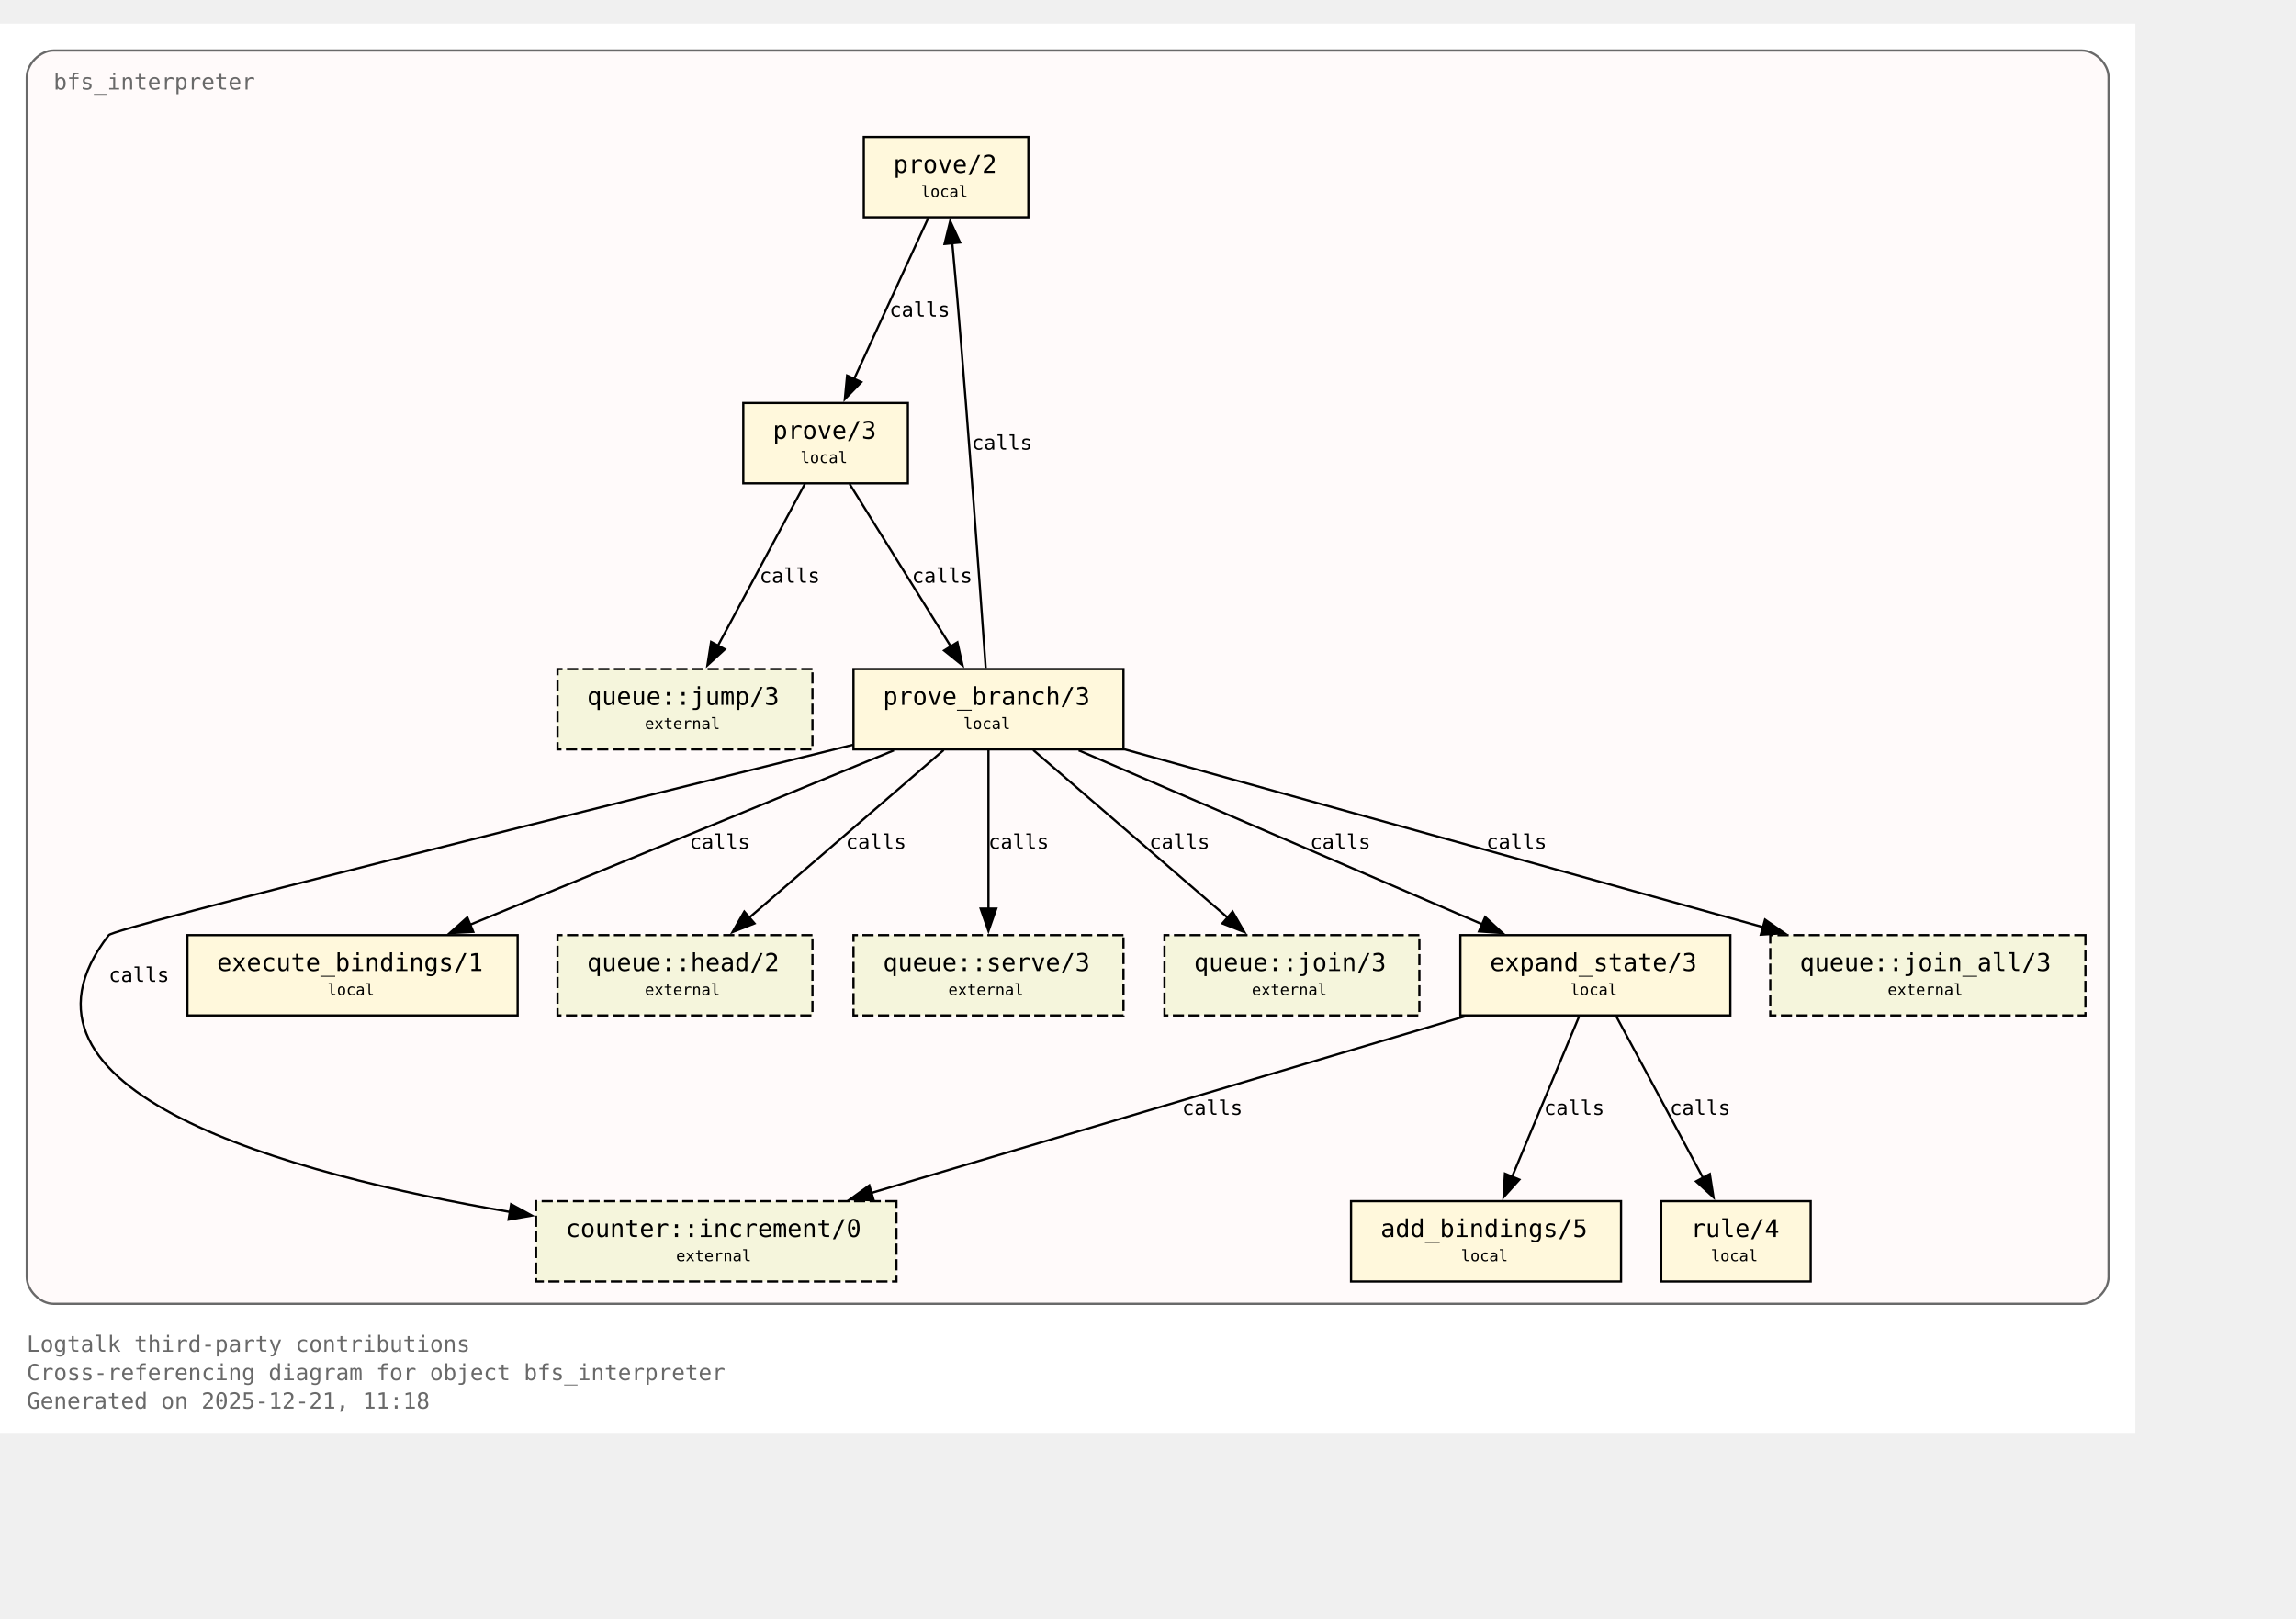
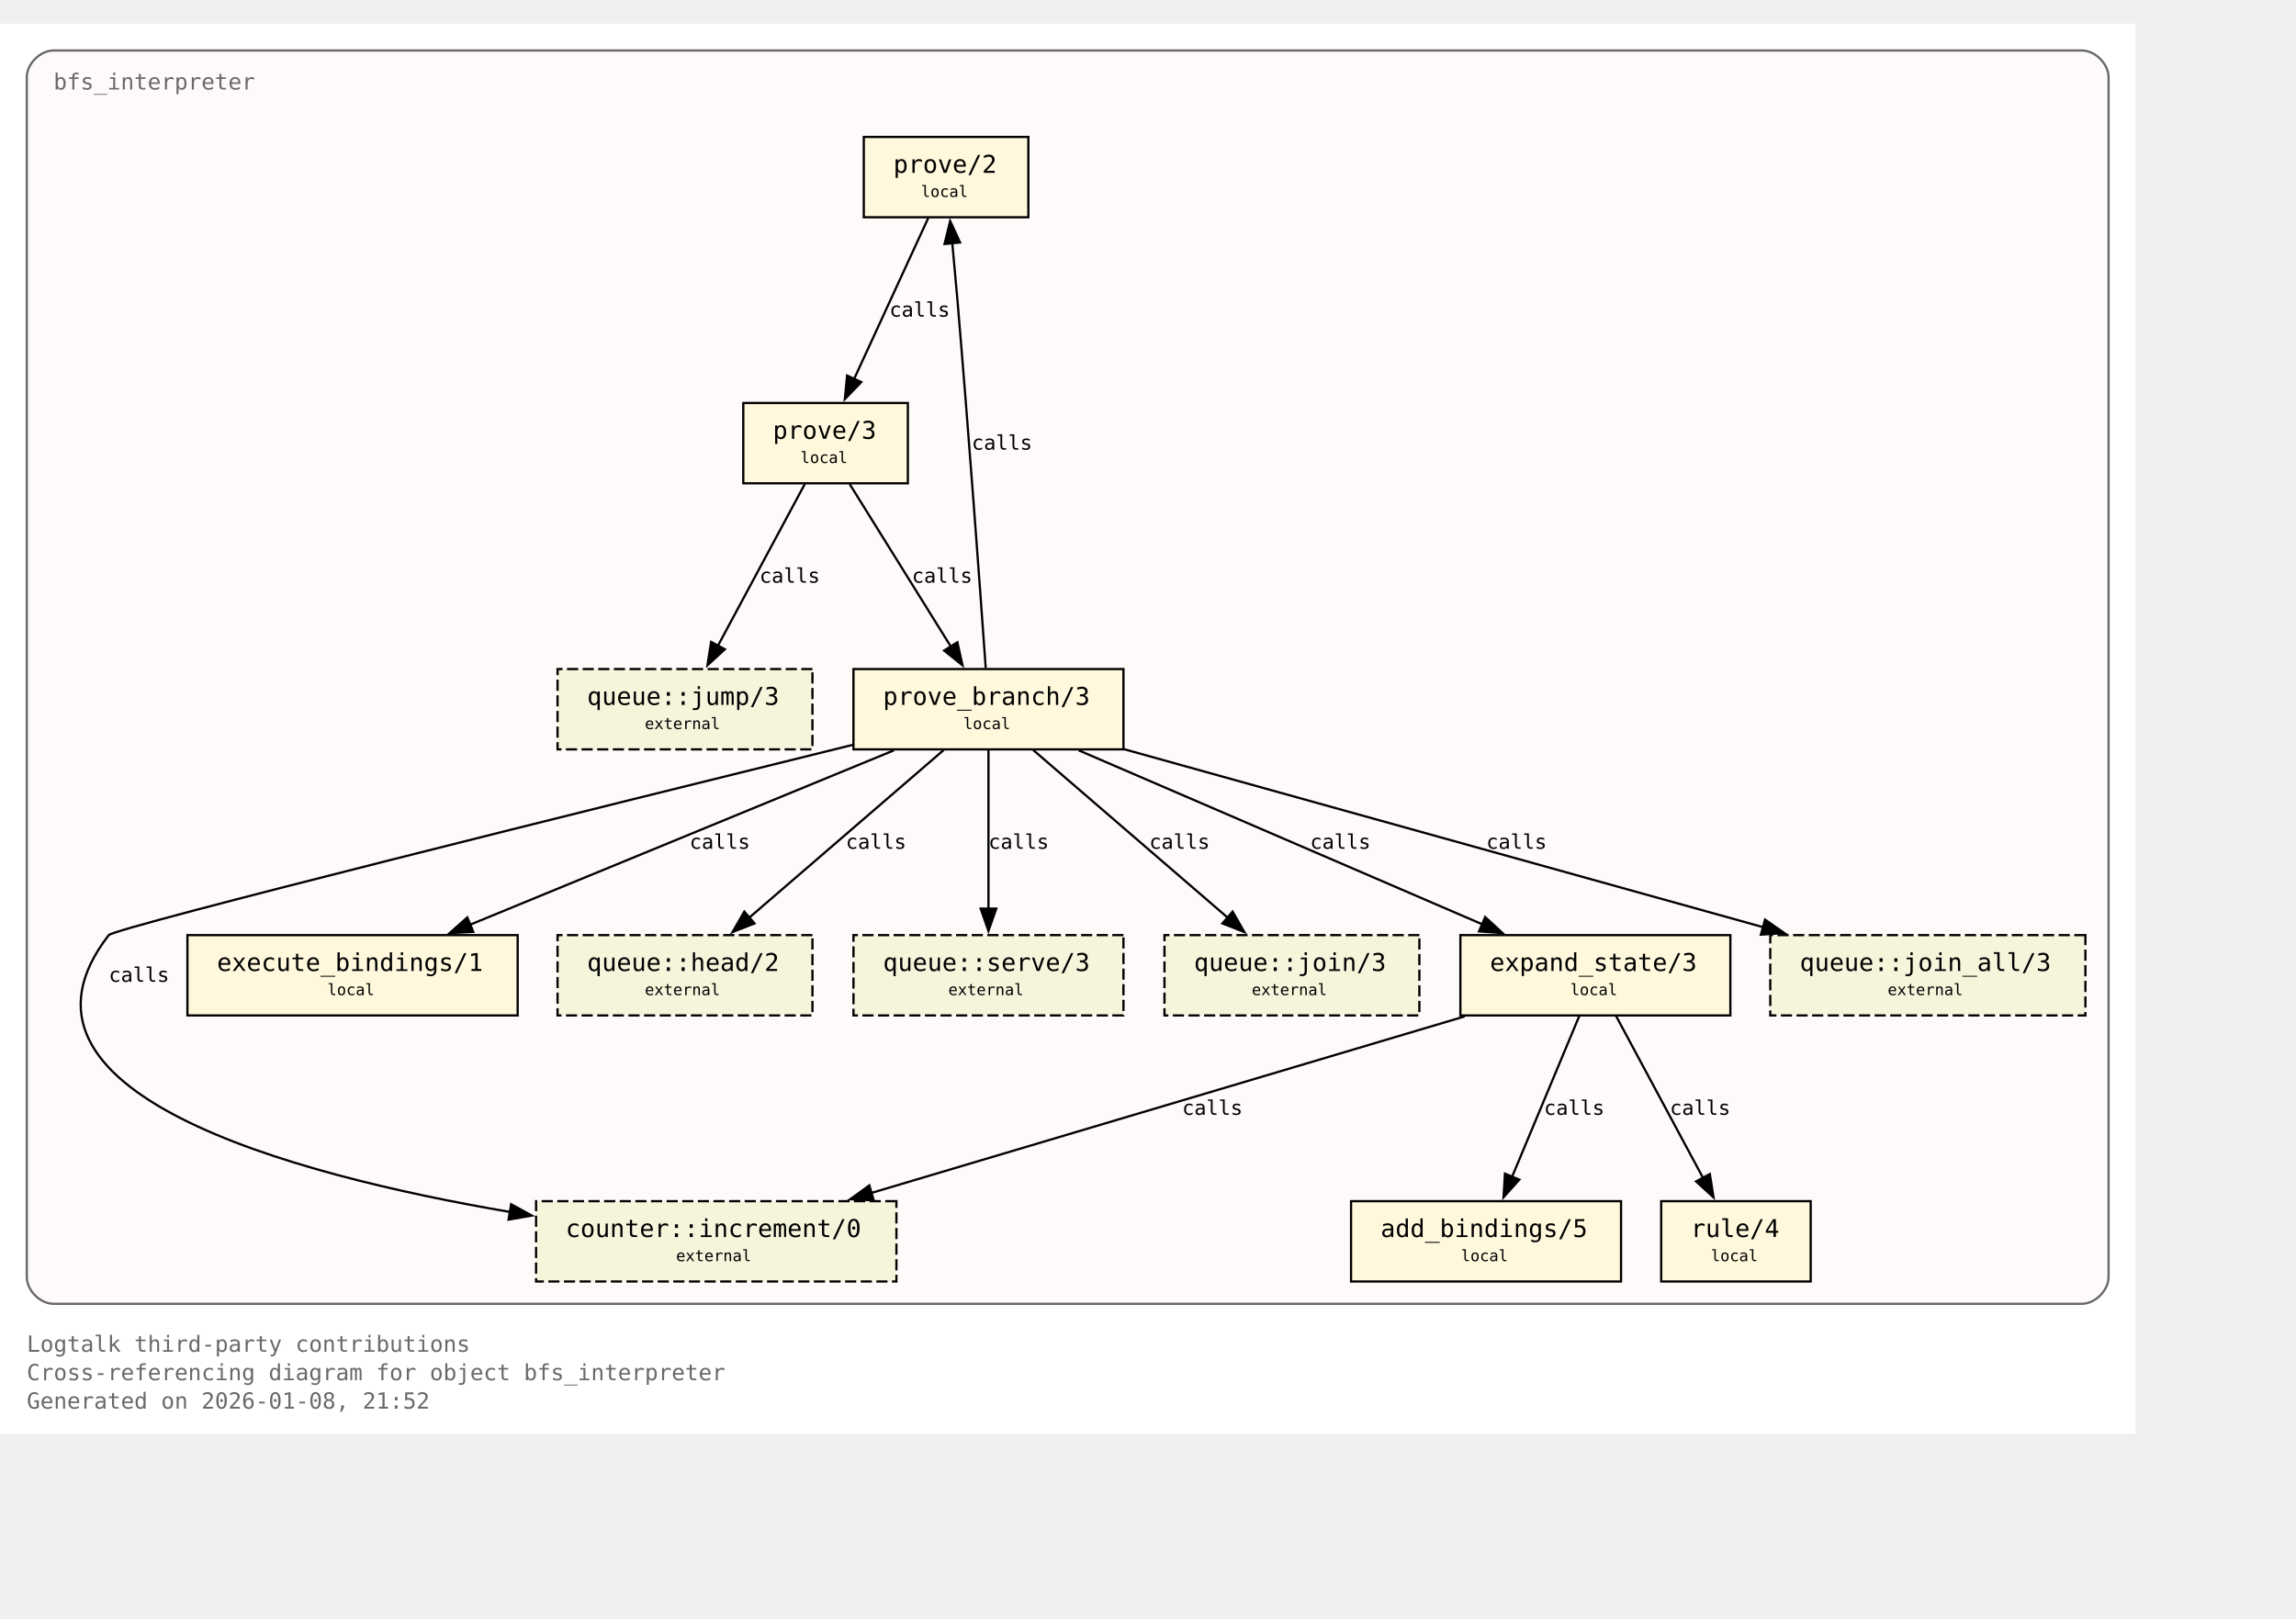
<svg xmlns="http://www.w3.org/2000/svg" xmlns:xlink="http://www.w3.org/1999/xlink" width="1101pt" height="776pt" viewBox="72.00 72.00 1029.00 704.00">
  <g id="graph0" class="graph" transform="scale(1 1) rotate(0) translate(76 700)">
    <polygon fill="white" stroke="none" points="-4,4 -4,-628 953,-628 953,4 -4,4" />
    <text xml:space="preserve" text-anchor="start" x="8" y="-32.75" font-family="Monospace" font-size="10.00" fill="dimgray">Logtalk third-party contributions</text>
    <text xml:space="preserve" text-anchor="start" x="8" y="-20" font-family="Monospace" font-size="10.00" fill="dimgray">Cross-referencing diagram for object bfs_interpreter</text>
-     <text xml:space="preserve" text-anchor="start" x="8" y="-7.25" font-family="Monospace" font-size="10.00" fill="dimgray">Generated on 2025-12-21, 11:18</text>
+     <text xml:space="preserve" text-anchor="start" x="8" y="-7.25" font-family="Monospace" font-size="10.00" fill="dimgray">Generated on 2026-01-08, 21:52</text>
    <g id="clust1" class="cluster">
      <g id="a_clust1">
        <a xlink:title="bfs_interpreter">
          <path fill="snow" stroke="dimgray" d="M20,-54.25C20,-54.25 929,-54.25 929,-54.25 935,-54.25 941,-60.25 941,-66.25 941,-66.25 941,-604 941,-604 941,-610 935,-616 929,-616 929,-616 20,-616 20,-616 14,-616 8,-610 8,-604 8,-604 8,-66.25 8,-66.25 8,-60.25 14,-54.25 20,-54.25" />
          <g id="a_clust1_0">
-             <a xlink:href="https://github.com/LogtalkDotOrg/logtalk3/tree/c5fdd3704f51947a646e2f98b2b878571072cf8f/contributions/verdi_neruda/bfs_interpreter.lgt#L35" xlink:title="https://github.com/LogtalkDotOrg/logtalk3/tree/c5fdd3704f51947a646e2f98b2b878571072cf8f/contributions/verdi_neruda/bfs_interpreter.lgt#L35">
+             <a xlink:href="https://github.com/LogtalkDotOrg/logtalk3/tree/a89c5d89d98c50d72b64bc80bb36c7e9e42eab28/contributions/verdi_neruda/bfs_interpreter.lgt#L35" xlink:title="https://github.com/LogtalkDotOrg/logtalk3/tree/a89c5d89d98c50d72b64bc80bb36c7e9e42eab28/contributions/verdi_neruda/bfs_interpreter.lgt#L35">
              <text xml:space="preserve" text-anchor="start" x="20" y="-598.5" font-family="Monospace" font-size="10.00" fill="dimgray">bfs_interpreter</text>
            </a>
          </g>
        </a>
      </g>
    </g>
    <g id="node1" class="node">
      <polygon fill="cornsilk" stroke="black" points="456.88,-577.25 383.12,-577.25 383.12,-541.25 456.88,-541.25 456.88,-577.25" />
      <text xml:space="preserve" text-anchor="start" x="391.12" y="-561.95" font-family="Monospace" font-size="9.00"> </text>
      <g id="a_node1_1">
-         <a xlink:href="https://github.com/LogtalkDotOrg/logtalk3/tree/c5fdd3704f51947a646e2f98b2b878571072cf8f/contributions/verdi_neruda/bfs_interpreter.lgt#L45" xlink:title="https://github.com/LogtalkDotOrg/logtalk3/tree/c5fdd3704f51947a646e2f98b2b878571072cf8f/contributions/verdi_neruda/bfs_interpreter.lgt#L45">
+         <a xlink:href="https://github.com/LogtalkDotOrg/logtalk3/tree/a89c5d89d98c50d72b64bc80bb36c7e9e42eab28/contributions/verdi_neruda/bfs_interpreter.lgt#L45" xlink:title="https://github.com/LogtalkDotOrg/logtalk3/tree/a89c5d89d98c50d72b64bc80bb36c7e9e42eab28/contributions/verdi_neruda/bfs_interpreter.lgt#L45">
          <text xml:space="preserve" text-anchor="start" x="396.38" y="-561.17" font-family="Monospace" font-size="11.00">prove/2</text>
        </a>
      </g>
      <text xml:space="preserve" text-anchor="start" x="443.62" y="-561.95" font-family="Monospace" font-size="9.00"> </text>
      <text xml:space="preserve" text-anchor="start" x="391.12" y="-549.58" font-family="Monospace" font-size="9.00"> </text>
      <text xml:space="preserve" text-anchor="start" x="408.75" y="-550.35" font-family="Monospace" font-size="7.00">local</text>
      <text xml:space="preserve" text-anchor="start" x="443.62" y="-549.58" font-family="Monospace" font-size="9.00"> </text>
    </g>
    <g id="node2" class="node">
      <polygon fill="cornsilk" stroke="black" points="402.88,-458 329.12,-458 329.12,-422 402.88,-422 402.88,-458" />
      <text xml:space="preserve" text-anchor="start" x="337.12" y="-442.7" font-family="Monospace" font-size="9.00"> </text>
      <g id="a_node2_2">
-         <a xlink:href="https://github.com/LogtalkDotOrg/logtalk3/tree/c5fdd3704f51947a646e2f98b2b878571072cf8f/contributions/verdi_neruda/bfs_interpreter.lgt#L48" xlink:title="https://github.com/LogtalkDotOrg/logtalk3/tree/c5fdd3704f51947a646e2f98b2b878571072cf8f/contributions/verdi_neruda/bfs_interpreter.lgt#L48">
+         <a xlink:href="https://github.com/LogtalkDotOrg/logtalk3/tree/a89c5d89d98c50d72b64bc80bb36c7e9e42eab28/contributions/verdi_neruda/bfs_interpreter.lgt#L48" xlink:title="https://github.com/LogtalkDotOrg/logtalk3/tree/a89c5d89d98c50d72b64bc80bb36c7e9e42eab28/contributions/verdi_neruda/bfs_interpreter.lgt#L48">
          <text xml:space="preserve" text-anchor="start" x="342.38" y="-441.93" font-family="Monospace" font-size="11.00">prove/3</text>
        </a>
      </g>
      <text xml:space="preserve" text-anchor="start" x="389.62" y="-442.7" font-family="Monospace" font-size="9.00"> </text>
      <text xml:space="preserve" text-anchor="start" x="337.12" y="-430.32" font-family="Monospace" font-size="9.00"> </text>
      <text xml:space="preserve" text-anchor="start" x="354.75" y="-431.1" font-family="Monospace" font-size="7.00">local</text>
      <text xml:space="preserve" text-anchor="start" x="389.62" y="-430.32" font-family="Monospace" font-size="9.00"> </text>
    </g>
    <g id="edge1" class="edge">
      <g id="a_edge1">
-         <a xlink:href="https://github.com/LogtalkDotOrg/logtalk3/tree/c5fdd3704f51947a646e2f98b2b878571072cf8f/contributions/verdi_neruda/bfs_interpreter.lgt#L45" xlink:title="calls">
+         <a xlink:href="https://github.com/LogtalkDotOrg/logtalk3/tree/a89c5d89d98c50d72b64bc80bb36c7e9e42eab28/contributions/verdi_neruda/bfs_interpreter.lgt#L45" xlink:title="calls">
          <path fill="none" stroke="black" d="M412.03,-540.95C403.26,-521.9 389.03,-491 378.71,-468.6" />
          <polygon fill="black" stroke="black" points="382,-467.37 374.63,-459.75 375.64,-470.29 382,-467.37" />
        </a>
      </g>
      <g id="a_edge1-label">
-         <a xlink:href="https://github.com/LogtalkDotOrg/logtalk3/tree/c5fdd3704f51947a646e2f98b2b878571072cf8f/contributions/verdi_neruda/bfs_interpreter.lgt#L45" xlink:title="https://github.com/LogtalkDotOrg/logtalk3/tree/c5fdd3704f51947a646e2f98b2b878571072cf8f/contributions/verdi_neruda/bfs_interpreter.lgt#L45">
+         <a xlink:href="https://github.com/LogtalkDotOrg/logtalk3/tree/a89c5d89d98c50d72b64bc80bb36c7e9e42eab28/contributions/verdi_neruda/bfs_interpreter.lgt#L45" xlink:title="https://github.com/LogtalkDotOrg/logtalk3/tree/a89c5d89d98c50d72b64bc80bb36c7e9e42eab28/contributions/verdi_neruda/bfs_interpreter.lgt#L45">
          <text xml:space="preserve" text-anchor="start" x="394.62" y="-496.7" font-family="Monospace" font-size="9.00">calls</text>
        </a>
      </g>
    </g>
    <g id="node3" class="node">
      <polygon fill="cornsilk" stroke="black" points="499.5,-338.75 378.5,-338.75 378.5,-302.75 499.5,-302.75 499.5,-338.75" />
      <text xml:space="preserve" text-anchor="start" x="386.5" y="-323.45" font-family="Monospace" font-size="9.00"> </text>
      <g id="a_node3_3">
-         <a xlink:href="https://github.com/LogtalkDotOrg/logtalk3/tree/c5fdd3704f51947a646e2f98b2b878571072cf8f/contributions/verdi_neruda/bfs_interpreter.lgt#L53" xlink:title="https://github.com/LogtalkDotOrg/logtalk3/tree/c5fdd3704f51947a646e2f98b2b878571072cf8f/contributions/verdi_neruda/bfs_interpreter.lgt#L53">
+         <a xlink:href="https://github.com/LogtalkDotOrg/logtalk3/tree/a89c5d89d98c50d72b64bc80bb36c7e9e42eab28/contributions/verdi_neruda/bfs_interpreter.lgt#L53" xlink:title="https://github.com/LogtalkDotOrg/logtalk3/tree/a89c5d89d98c50d72b64bc80bb36c7e9e42eab28/contributions/verdi_neruda/bfs_interpreter.lgt#L53">
          <text xml:space="preserve" text-anchor="start" x="391.75" y="-322.68" font-family="Monospace" font-size="11.00">prove_branch/3</text>
        </a>
      </g>
      <text xml:space="preserve" text-anchor="start" x="486.25" y="-323.45" font-family="Monospace" font-size="9.00"> </text>
      <text xml:space="preserve" text-anchor="start" x="386.5" y="-311.07" font-family="Monospace" font-size="9.00"> </text>
      <text xml:space="preserve" text-anchor="start" x="427.75" y="-311.85" font-family="Monospace" font-size="7.00">local</text>
      <text xml:space="preserve" text-anchor="start" x="486.25" y="-311.07" font-family="Monospace" font-size="9.00"> </text>
    </g>
    <g id="edge2" class="edge">
      <g id="a_edge2">
-         <a xlink:href="https://github.com/LogtalkDotOrg/logtalk3/tree/c5fdd3704f51947a646e2f98b2b878571072cf8f/contributions/verdi_neruda/bfs_interpreter.lgt#L48" xlink:title="calls">
+         <a xlink:href="https://github.com/LogtalkDotOrg/logtalk3/tree/a89c5d89d98c50d72b64bc80bb36c7e9e42eab28/contributions/verdi_neruda/bfs_interpreter.lgt#L48" xlink:title="calls">
          <path fill="none" stroke="black" d="M376.77,-421.7C388.74,-402.48 408.22,-371.19 422.2,-348.74" />
          <polygon fill="black" stroke="black" points="425.07,-350.75 427.38,-340.41 419.13,-347.05 425.07,-350.75" />
        </a>
      </g>
      <g id="a_edge2-label">
-         <a xlink:href="https://github.com/LogtalkDotOrg/logtalk3/tree/c5fdd3704f51947a646e2f98b2b878571072cf8f/contributions/verdi_neruda/bfs_interpreter.lgt#L48" xlink:title="https://github.com/LogtalkDotOrg/logtalk3/tree/c5fdd3704f51947a646e2f98b2b878571072cf8f/contributions/verdi_neruda/bfs_interpreter.lgt#L48">
+         <a xlink:href="https://github.com/LogtalkDotOrg/logtalk3/tree/a89c5d89d98c50d72b64bc80bb36c7e9e42eab28/contributions/verdi_neruda/bfs_interpreter.lgt#L48" xlink:title="https://github.com/LogtalkDotOrg/logtalk3/tree/a89c5d89d98c50d72b64bc80bb36c7e9e42eab28/contributions/verdi_neruda/bfs_interpreter.lgt#L48">
          <text xml:space="preserve" text-anchor="start" x="404.69" y="-377.45" font-family="Monospace" font-size="9.00">calls</text>
        </a>
      </g>
    </g>
    <g id="node8" class="node">
      <polygon fill="beige" stroke="black" stroke-dasharray="5,2" points="360.12,-338.75 245.88,-338.75 245.88,-302.75 360.12,-302.75 360.12,-338.75" />
      <text xml:space="preserve" text-anchor="start" x="253.88" y="-323.45" font-family="Monospace" font-size="9.00"> </text>
      <g id="a_node8_4">
        <a xlink:href="https://logtalk.org/library/queuep_0.html#jump-3" xlink:title="https://logtalk.org/library/queuep_0.html#jump-3">
          <text xml:space="preserve" text-anchor="start" x="259.12" y="-322.68" font-family="Monospace" font-size="11.00">queue::jump/3</text>
        </a>
      </g>
      <text xml:space="preserve" text-anchor="start" x="346.88" y="-323.45" font-family="Monospace" font-size="9.00"> </text>
      <text xml:space="preserve" text-anchor="start" x="253.88" y="-311.07" font-family="Monospace" font-size="9.00"> </text>
      <text xml:space="preserve" text-anchor="start" x="285" y="-311.85" font-family="Monospace" font-size="7.00">external</text>
      <text xml:space="preserve" text-anchor="start" x="346.88" y="-311.07" font-family="Monospace" font-size="9.00"> </text>
    </g>
    <g id="edge8" class="edge">
      <g id="a_edge8">
-         <a xlink:href="https://github.com/LogtalkDotOrg/logtalk3/tree/c5fdd3704f51947a646e2f98b2b878571072cf8f/contributions/verdi_neruda/bfs_interpreter.lgt#L48" xlink:title="calls">
+         <a xlink:href="https://github.com/LogtalkDotOrg/logtalk3/tree/a89c5d89d98c50d72b64bc80bb36c7e9e42eab28/contributions/verdi_neruda/bfs_interpreter.lgt#L48" xlink:title="calls">
          <path fill="none" stroke="black" d="M356.7,-421.7C346.42,-402.56 329.72,-371.47 317.67,-349.04" />
          <polygon fill="black" stroke="black" points="320.87,-347.61 313.05,-340.45 314.7,-350.92 320.87,-347.61" />
        </a>
      </g>
      <g id="a_edge8-label">
-         <a xlink:href="https://github.com/LogtalkDotOrg/logtalk3/tree/c5fdd3704f51947a646e2f98b2b878571072cf8f/contributions/verdi_neruda/bfs_interpreter.lgt#L48" xlink:title="https://github.com/LogtalkDotOrg/logtalk3/tree/c5fdd3704f51947a646e2f98b2b878571072cf8f/contributions/verdi_neruda/bfs_interpreter.lgt#L48">
+         <a xlink:href="https://github.com/LogtalkDotOrg/logtalk3/tree/a89c5d89d98c50d72b64bc80bb36c7e9e42eab28/contributions/verdi_neruda/bfs_interpreter.lgt#L48" xlink:title="https://github.com/LogtalkDotOrg/logtalk3/tree/a89c5d89d98c50d72b64bc80bb36c7e9e42eab28/contributions/verdi_neruda/bfs_interpreter.lgt#L48">
          <text xml:space="preserve" text-anchor="start" x="336.39" y="-377.45" font-family="Monospace" font-size="9.00">calls</text>
        </a>
      </g>
    </g>
    <g id="edge4" class="edge">
      <g id="a_edge4">
-         <a xlink:href="https://github.com/LogtalkDotOrg/logtalk3/tree/c5fdd3704f51947a646e2f98b2b878571072cf8f/contributions/verdi_neruda/bfs_interpreter.lgt#L57" xlink:title="calls">
+         <a xlink:href="https://github.com/LogtalkDotOrg/logtalk3/tree/a89c5d89d98c50d72b64bc80bb36c7e9e42eab28/contributions/verdi_neruda/bfs_interpreter.lgt#L57" xlink:title="calls">
          <path fill="none" stroke="black" d="M437.77,-339.22C435.45,-371.85 430.2,-444.29 425,-505.25 424.32,-513.2 423.53,-521.81 422.78,-529.74" />
          <polygon fill="black" stroke="black" points="419.31,-529.28 421.84,-539.56 426.28,-529.94 419.31,-529.28" />
        </a>
      </g>
      <g id="a_edge4-label">
-         <a xlink:href="https://github.com/LogtalkDotOrg/logtalk3/tree/c5fdd3704f51947a646e2f98b2b878571072cf8f/contributions/verdi_neruda/bfs_interpreter.lgt#L57" xlink:title="https://github.com/LogtalkDotOrg/logtalk3/tree/c5fdd3704f51947a646e2f98b2b878571072cf8f/contributions/verdi_neruda/bfs_interpreter.lgt#L57">
+         <a xlink:href="https://github.com/LogtalkDotOrg/logtalk3/tree/a89c5d89d98c50d72b64bc80bb36c7e9e42eab28/contributions/verdi_neruda/bfs_interpreter.lgt#L57" xlink:title="https://github.com/LogtalkDotOrg/logtalk3/tree/a89c5d89d98c50d72b64bc80bb36c7e9e42eab28/contributions/verdi_neruda/bfs_interpreter.lgt#L57">
          <text xml:space="preserve" text-anchor="start" x="431.51" y="-437.07" font-family="Monospace" font-size="9.00">calls</text>
        </a>
      </g>
    </g>
    <g id="node4" class="node">
      <polygon fill="cornsilk" stroke="black" points="771.5,-219.5 650.5,-219.5 650.5,-183.5 771.5,-183.5 771.5,-219.5" />
      <text xml:space="preserve" text-anchor="start" x="658.5" y="-204.2" font-family="Monospace" font-size="9.00"> </text>
      <g id="a_node4_5">
-         <a xlink:href="https://github.com/LogtalkDotOrg/logtalk3/tree/c5fdd3704f51947a646e2f98b2b878571072cf8f/contributions/verdi_neruda/bfs_interpreter.lgt#L75" xlink:title="https://github.com/LogtalkDotOrg/logtalk3/tree/c5fdd3704f51947a646e2f98b2b878571072cf8f/contributions/verdi_neruda/bfs_interpreter.lgt#L75">
+         <a xlink:href="https://github.com/LogtalkDotOrg/logtalk3/tree/a89c5d89d98c50d72b64bc80bb36c7e9e42eab28/contributions/verdi_neruda/bfs_interpreter.lgt#L75" xlink:title="https://github.com/LogtalkDotOrg/logtalk3/tree/a89c5d89d98c50d72b64bc80bb36c7e9e42eab28/contributions/verdi_neruda/bfs_interpreter.lgt#L75">
          <text xml:space="preserve" text-anchor="start" x="663.75" y="-203.43" font-family="Monospace" font-size="11.00">expand_state/3</text>
        </a>
      </g>
      <text xml:space="preserve" text-anchor="start" x="758.25" y="-204.2" font-family="Monospace" font-size="9.00"> </text>
      <text xml:space="preserve" text-anchor="start" x="658.5" y="-191.82" font-family="Monospace" font-size="9.00"> </text>
      <text xml:space="preserve" text-anchor="start" x="699.75" y="-192.6" font-family="Monospace" font-size="7.00">local</text>
      <text xml:space="preserve" text-anchor="start" x="758.25" y="-191.82" font-family="Monospace" font-size="9.00"> </text>
    </g>
    <g id="edge5" class="edge">
      <g id="a_edge5">
-         <a xlink:href="https://github.com/LogtalkDotOrg/logtalk3/tree/c5fdd3704f51947a646e2f98b2b878571072cf8f/contributions/verdi_neruda/bfs_interpreter.lgt#L57" xlink:title="calls">
+         <a xlink:href="https://github.com/LogtalkDotOrg/logtalk3/tree/a89c5d89d98c50d72b64bc80bb36c7e9e42eab28/contributions/verdi_neruda/bfs_interpreter.lgt#L57" xlink:title="calls">
          <path fill="none" stroke="black" d="M479.43,-302.32C527.61,-281.55 608.15,-246.84 660.41,-224.31" />
          <polygon fill="black" stroke="black" points="661.61,-227.6 669.4,-220.43 658.84,-221.17 661.61,-227.6" />
        </a>
      </g>
      <g id="a_edge5-label">
-         <a xlink:href="https://github.com/LogtalkDotOrg/logtalk3/tree/c5fdd3704f51947a646e2f98b2b878571072cf8f/contributions/verdi_neruda/bfs_interpreter.lgt#L57" xlink:title="https://github.com/LogtalkDotOrg/logtalk3/tree/c5fdd3704f51947a646e2f98b2b878571072cf8f/contributions/verdi_neruda/bfs_interpreter.lgt#L57">
+         <a xlink:href="https://github.com/LogtalkDotOrg/logtalk3/tree/a89c5d89d98c50d72b64bc80bb36c7e9e42eab28/contributions/verdi_neruda/bfs_interpreter.lgt#L57" xlink:title="https://github.com/LogtalkDotOrg/logtalk3/tree/a89c5d89d98c50d72b64bc80bb36c7e9e42eab28/contributions/verdi_neruda/bfs_interpreter.lgt#L57">
          <text xml:space="preserve" text-anchor="start" x="583.16" y="-258.2" font-family="Monospace" font-size="9.00">calls</text>
        </a>
      </g>
    </g>
    <g id="node6" class="node">
      <polygon fill="cornsilk" stroke="black" points="228,-219.5 80,-219.5 80,-183.5 228,-183.5 228,-219.5" />
      <text xml:space="preserve" text-anchor="start" x="88" y="-204.2" font-family="Monospace" font-size="9.00"> </text>
      <g id="a_node6_6">
-         <a xlink:href="https://github.com/LogtalkDotOrg/logtalk3/tree/c5fdd3704f51947a646e2f98b2b878571072cf8f/contributions/verdi_neruda/bfs_interpreter.lgt#L100" xlink:title="https://github.com/LogtalkDotOrg/logtalk3/tree/c5fdd3704f51947a646e2f98b2b878571072cf8f/contributions/verdi_neruda/bfs_interpreter.lgt#L100">
+         <a xlink:href="https://github.com/LogtalkDotOrg/logtalk3/tree/a89c5d89d98c50d72b64bc80bb36c7e9e42eab28/contributions/verdi_neruda/bfs_interpreter.lgt#L100" xlink:title="https://github.com/LogtalkDotOrg/logtalk3/tree/a89c5d89d98c50d72b64bc80bb36c7e9e42eab28/contributions/verdi_neruda/bfs_interpreter.lgt#L100">
          <text xml:space="preserve" text-anchor="start" x="93.25" y="-203.43" font-family="Monospace" font-size="11.00">execute_bindings/1</text>
        </a>
      </g>
      <text xml:space="preserve" text-anchor="start" x="214.75" y="-204.2" font-family="Monospace" font-size="9.00"> </text>
      <text xml:space="preserve" text-anchor="start" x="88" y="-191.82" font-family="Monospace" font-size="9.00"> </text>
      <text xml:space="preserve" text-anchor="start" x="142.75" y="-192.6" font-family="Monospace" font-size="7.00">local</text>
      <text xml:space="preserve" text-anchor="start" x="214.75" y="-191.82" font-family="Monospace" font-size="9.00"> </text>
    </g>
    <g id="edge3" class="edge">
      <g id="a_edge3">
-         <a xlink:href="https://github.com/LogtalkDotOrg/logtalk3/tree/c5fdd3704f51947a646e2f98b2b878571072cf8f/contributions/verdi_neruda/bfs_interpreter.lgt#L53" xlink:title="calls">
+         <a xlink:href="https://github.com/LogtalkDotOrg/logtalk3/tree/a89c5d89d98c50d72b64bc80bb36c7e9e42eab28/contributions/verdi_neruda/bfs_interpreter.lgt#L53" xlink:title="calls">
          <path fill="none" stroke="black" d="M396.64,-302.32C346.05,-281.51 261.41,-246.69 206.66,-224.16" />
          <polygon fill="black" stroke="black" points="208.11,-220.97 197.53,-220.41 205.44,-227.45 208.11,-220.97" />
        </a>
      </g>
      <g id="a_edge3-label">
-         <a xlink:href="https://github.com/LogtalkDotOrg/logtalk3/tree/c5fdd3704f51947a646e2f98b2b878571072cf8f/contributions/verdi_neruda/bfs_interpreter.lgt#L53" xlink:title="https://github.com/LogtalkDotOrg/logtalk3/tree/c5fdd3704f51947a646e2f98b2b878571072cf8f/contributions/verdi_neruda/bfs_interpreter.lgt#L53">
+         <a xlink:href="https://github.com/LogtalkDotOrg/logtalk3/tree/a89c5d89d98c50d72b64bc80bb36c7e9e42eab28/contributions/verdi_neruda/bfs_interpreter.lgt#L53" xlink:title="https://github.com/LogtalkDotOrg/logtalk3/tree/a89c5d89d98c50d72b64bc80bb36c7e9e42eab28/contributions/verdi_neruda/bfs_interpreter.lgt#L53">
          <text xml:space="preserve" text-anchor="start" x="305.05" y="-258.2" font-family="Monospace" font-size="9.00">calls</text>
        </a>
      </g>
    </g>
    <g id="node9" class="node">
      <polygon fill="beige" stroke="black" stroke-dasharray="5,2" points="360.12,-219.5 245.88,-219.5 245.88,-183.5 360.12,-183.5 360.12,-219.5" />
      <text xml:space="preserve" text-anchor="start" x="253.88" y="-204.2" font-family="Monospace" font-size="9.00"> </text>
      <g id="a_node9_7">
        <a xlink:href="https://logtalk.org/library/queuep_0.html#head-2" xlink:title="https://logtalk.org/library/queuep_0.html#head-2">
          <text xml:space="preserve" text-anchor="start" x="259.12" y="-203.43" font-family="Monospace" font-size="11.00">queue::head/2</text>
        </a>
      </g>
      <text xml:space="preserve" text-anchor="start" x="346.88" y="-204.2" font-family="Monospace" font-size="9.00"> </text>
      <text xml:space="preserve" text-anchor="start" x="253.88" y="-191.82" font-family="Monospace" font-size="9.00"> </text>
      <text xml:space="preserve" text-anchor="start" x="285" y="-192.6" font-family="Monospace" font-size="7.00">external</text>
      <text xml:space="preserve" text-anchor="start" x="346.88" y="-191.82" font-family="Monospace" font-size="9.00"> </text>
    </g>
    <g id="edge9" class="edge">
      <g id="a_edge9">
-         <a xlink:href="https://github.com/LogtalkDotOrg/logtalk3/tree/c5fdd3704f51947a646e2f98b2b878571072cf8f/contributions/verdi_neruda/bfs_interpreter.lgt#L53" xlink:title="calls">
+         <a xlink:href="https://github.com/LogtalkDotOrg/logtalk3/tree/a89c5d89d98c50d72b64bc80bb36c7e9e42eab28/contributions/verdi_neruda/bfs_interpreter.lgt#L53" xlink:title="calls">
          <path fill="none" stroke="black" d="M418.93,-302.45C395.83,-282.53 357.71,-249.67 331.53,-227.1" />
          <polygon fill="black" stroke="black" points="334.16,-224.74 324.3,-220.86 329.58,-230.04 334.16,-224.74" />
        </a>
      </g>
      <g id="a_edge9-label">
-         <a xlink:href="https://github.com/LogtalkDotOrg/logtalk3/tree/c5fdd3704f51947a646e2f98b2b878571072cf8f/contributions/verdi_neruda/bfs_interpreter.lgt#L53" xlink:title="https://github.com/LogtalkDotOrg/logtalk3/tree/c5fdd3704f51947a646e2f98b2b878571072cf8f/contributions/verdi_neruda/bfs_interpreter.lgt#L53">
+         <a xlink:href="https://github.com/LogtalkDotOrg/logtalk3/tree/a89c5d89d98c50d72b64bc80bb36c7e9e42eab28/contributions/verdi_neruda/bfs_interpreter.lgt#L53" xlink:title="https://github.com/LogtalkDotOrg/logtalk3/tree/a89c5d89d98c50d72b64bc80bb36c7e9e42eab28/contributions/verdi_neruda/bfs_interpreter.lgt#L53">
          <text xml:space="preserve" text-anchor="start" x="375.08" y="-258.2" font-family="Monospace" font-size="9.00">calls</text>
        </a>
      </g>
    </g>
    <g id="node10" class="node">
      <polygon fill="beige" stroke="black" stroke-dasharray="5,2" points="499.5,-219.5 378.5,-219.5 378.5,-183.5 499.5,-183.5 499.5,-219.5" />
      <text xml:space="preserve" text-anchor="start" x="386.5" y="-204.2" font-family="Monospace" font-size="9.00"> </text>
      <g id="a_node10_8">
        <a xlink:href="https://logtalk.org/library/queuep_0.html#serve-3" xlink:title="https://logtalk.org/library/queuep_0.html#serve-3">
          <text xml:space="preserve" text-anchor="start" x="391.75" y="-203.43" font-family="Monospace" font-size="11.00">queue::serve/3</text>
        </a>
      </g>
      <text xml:space="preserve" text-anchor="start" x="486.25" y="-204.2" font-family="Monospace" font-size="9.00"> </text>
      <text xml:space="preserve" text-anchor="start" x="386.5" y="-191.82" font-family="Monospace" font-size="9.00"> </text>
      <text xml:space="preserve" text-anchor="start" x="421" y="-192.6" font-family="Monospace" font-size="7.00">external</text>
      <text xml:space="preserve" text-anchor="start" x="486.25" y="-191.82" font-family="Monospace" font-size="9.00"> </text>
    </g>
    <g id="edge10" class="edge">
      <g id="a_edge10">
-         <a xlink:href="https://github.com/LogtalkDotOrg/logtalk3/tree/c5fdd3704f51947a646e2f98b2b878571072cf8f/contributions/verdi_neruda/bfs_interpreter.lgt#L57" xlink:title="calls">
+         <a xlink:href="https://github.com/LogtalkDotOrg/logtalk3/tree/a89c5d89d98c50d72b64bc80bb36c7e9e42eab28/contributions/verdi_neruda/bfs_interpreter.lgt#L57" xlink:title="calls">
          <path fill="none" stroke="black" d="M439,-302.45C439,-283.75 439,-253.62 439,-231.33" />
          <polygon fill="black" stroke="black" points="442.5,-231.39 439,-221.39 435.5,-231.39 442.5,-231.39" />
        </a>
      </g>
      <g id="a_edge10-label">
-         <a xlink:href="https://github.com/LogtalkDotOrg/logtalk3/tree/c5fdd3704f51947a646e2f98b2b878571072cf8f/contributions/verdi_neruda/bfs_interpreter.lgt#L57" xlink:title="https://github.com/LogtalkDotOrg/logtalk3/tree/c5fdd3704f51947a646e2f98b2b878571072cf8f/contributions/verdi_neruda/bfs_interpreter.lgt#L57">
+         <a xlink:href="https://github.com/LogtalkDotOrg/logtalk3/tree/a89c5d89d98c50d72b64bc80bb36c7e9e42eab28/contributions/verdi_neruda/bfs_interpreter.lgt#L57" xlink:title="https://github.com/LogtalkDotOrg/logtalk3/tree/a89c5d89d98c50d72b64bc80bb36c7e9e42eab28/contributions/verdi_neruda/bfs_interpreter.lgt#L57">
          <text xml:space="preserve" text-anchor="start" x="439" y="-258.2" font-family="Monospace" font-size="9.00">calls</text>
        </a>
      </g>
    </g>
    <g id="node11" class="node">
      <polygon fill="beige" stroke="black" stroke-dasharray="5,2" points="632.12,-219.5 517.88,-219.5 517.88,-183.5 632.12,-183.5 632.12,-219.5" />
      <text xml:space="preserve" text-anchor="start" x="525.88" y="-204.2" font-family="Monospace" font-size="9.00"> </text>
      <g id="a_node11_9">
        <a xlink:href="https://logtalk.org/library/queuep_0.html#join-3" xlink:title="https://logtalk.org/library/queuep_0.html#join-3">
          <text xml:space="preserve" text-anchor="start" x="531.12" y="-203.43" font-family="Monospace" font-size="11.00">queue::join/3</text>
        </a>
      </g>
      <text xml:space="preserve" text-anchor="start" x="618.88" y="-204.2" font-family="Monospace" font-size="9.00"> </text>
      <text xml:space="preserve" text-anchor="start" x="525.88" y="-191.82" font-family="Monospace" font-size="9.00"> </text>
      <text xml:space="preserve" text-anchor="start" x="557" y="-192.6" font-family="Monospace" font-size="7.00">external</text>
      <text xml:space="preserve" text-anchor="start" x="618.88" y="-191.82" font-family="Monospace" font-size="9.00"> </text>
    </g>
    <g id="edge11" class="edge">
      <g id="a_edge11">
-         <a xlink:href="https://github.com/LogtalkDotOrg/logtalk3/tree/c5fdd3704f51947a646e2f98b2b878571072cf8f/contributions/verdi_neruda/bfs_interpreter.lgt#L57" xlink:title="calls">
+         <a xlink:href="https://github.com/LogtalkDotOrg/logtalk3/tree/a89c5d89d98c50d72b64bc80bb36c7e9e42eab28/contributions/verdi_neruda/bfs_interpreter.lgt#L57" xlink:title="calls">
          <path fill="none" stroke="black" d="M459.07,-302.45C482.17,-282.53 520.29,-249.67 546.47,-227.1" />
          <polygon fill="black" stroke="black" points="548.42,-230.04 553.7,-220.86 543.84,-224.74 548.42,-230.04" />
        </a>
      </g>
      <g id="a_edge11-label">
-         <a xlink:href="https://github.com/LogtalkDotOrg/logtalk3/tree/c5fdd3704f51947a646e2f98b2b878571072cf8f/contributions/verdi_neruda/bfs_interpreter.lgt#L57" xlink:title="https://github.com/LogtalkDotOrg/logtalk3/tree/c5fdd3704f51947a646e2f98b2b878571072cf8f/contributions/verdi_neruda/bfs_interpreter.lgt#L57">
+         <a xlink:href="https://github.com/LogtalkDotOrg/logtalk3/tree/a89c5d89d98c50d72b64bc80bb36c7e9e42eab28/contributions/verdi_neruda/bfs_interpreter.lgt#L57" xlink:title="https://github.com/LogtalkDotOrg/logtalk3/tree/a89c5d89d98c50d72b64bc80bb36c7e9e42eab28/contributions/verdi_neruda/bfs_interpreter.lgt#L57">
          <text xml:space="preserve" text-anchor="start" x="511.08" y="-258.2" font-family="Monospace" font-size="9.00">calls</text>
        </a>
      </g>
    </g>
    <g id="node12" class="node">
      <polygon fill="beige" stroke="black" stroke-dasharray="5,2" points="397.75,-100.25 236.25,-100.25 236.25,-64.25 397.75,-64.25 397.75,-100.25" />
      <text xml:space="preserve" text-anchor="start" x="244.25" y="-84.95" font-family="Monospace" font-size="9.00"> </text>
      <g id="a_node12_10">
        <a xlink:href="https://logtalk.org/library/counter_0.html#increment-0" xlink:title="https://logtalk.org/library/counter_0.html#increment-0">
          <text xml:space="preserve" text-anchor="start" x="249.5" y="-84.17" font-family="Monospace" font-size="11.00">counter::increment/0</text>
        </a>
      </g>
      <text xml:space="preserve" text-anchor="start" x="384.5" y="-84.95" font-family="Monospace" font-size="9.00"> </text>
      <text xml:space="preserve" text-anchor="start" x="244.25" y="-72.58" font-family="Monospace" font-size="9.00"> </text>
      <text xml:space="preserve" text-anchor="start" x="299" y="-73.35" font-family="Monospace" font-size="7.00">external</text>
      <text xml:space="preserve" text-anchor="start" x="384.5" y="-72.58" font-family="Monospace" font-size="9.00"> </text>
    </g>
    <g id="edge12" class="edge">
      <g id="a_edge12">
-         <a xlink:href="https://github.com/LogtalkDotOrg/logtalk3/tree/c5fdd3704f51947a646e2f98b2b878571072cf8f/contributions/verdi_neruda/bfs_interpreter.lgt#L57" xlink:title="calls">
+         <a xlink:href="https://github.com/LogtalkDotOrg/logtalk3/tree/a89c5d89d98c50d72b64bc80bb36c7e9e42eab28/contributions/verdi_neruda/bfs_interpreter.lgt#L57" xlink:title="calls">
          <path fill="none" stroke="black" d="M378.32,-304.82C268.39,-277.71 47.35,-222.85 44.75,-219.5 -10,-149.09 125.72,-112.3 224.6,-95.41" />
          <polygon fill="black" stroke="black" points="225.07,-98.88 234.36,-93.79 223.92,-91.97 225.07,-98.88" />
        </a>
      </g>
      <g id="a_edge12-label">
-         <a xlink:href="https://github.com/LogtalkDotOrg/logtalk3/tree/c5fdd3704f51947a646e2f98b2b878571072cf8f/contributions/verdi_neruda/bfs_interpreter.lgt#L57" xlink:title="https://github.com/LogtalkDotOrg/logtalk3/tree/c5fdd3704f51947a646e2f98b2b878571072cf8f/contributions/verdi_neruda/bfs_interpreter.lgt#L57">
+         <a xlink:href="https://github.com/LogtalkDotOrg/logtalk3/tree/a89c5d89d98c50d72b64bc80bb36c7e9e42eab28/contributions/verdi_neruda/bfs_interpreter.lgt#L57" xlink:title="https://github.com/LogtalkDotOrg/logtalk3/tree/a89c5d89d98c50d72b64bc80bb36c7e9e42eab28/contributions/verdi_neruda/bfs_interpreter.lgt#L57">
          <text xml:space="preserve" text-anchor="start" x="44.75" y="-198.57" font-family="Monospace" font-size="9.00">calls</text>
        </a>
      </g>
    </g>
    <g id="node13" class="node">
      <polygon fill="beige" stroke="black" stroke-dasharray="5,2" points="930.62,-219.5 789.38,-219.5 789.38,-183.5 930.62,-183.5 930.62,-219.5" />
      <text xml:space="preserve" text-anchor="start" x="797.38" y="-204.2" font-family="Monospace" font-size="9.00"> </text>
      <g id="a_node13_11">
        <a xlink:href="https://logtalk.org/library/queuep_0.html#join-all-3" xlink:title="https://logtalk.org/library/queuep_0.html#join-all-3">
          <text xml:space="preserve" text-anchor="start" x="802.62" y="-203.43" font-family="Monospace" font-size="11.00">queue::join_all/3</text>
        </a>
      </g>
      <text xml:space="preserve" text-anchor="start" x="917.38" y="-204.2" font-family="Monospace" font-size="9.00"> </text>
      <text xml:space="preserve" text-anchor="start" x="797.38" y="-191.82" font-family="Monospace" font-size="9.00"> </text>
      <text xml:space="preserve" text-anchor="start" x="842" y="-192.6" font-family="Monospace" font-size="7.00">external</text>
      <text xml:space="preserve" text-anchor="start" x="917.38" y="-191.82" font-family="Monospace" font-size="9.00"> </text>
    </g>
    <g id="edge13" class="edge">
      <g id="a_edge13">
-         <a xlink:href="https://github.com/LogtalkDotOrg/logtalk3/tree/c5fdd3704f51947a646e2f98b2b878571072cf8f/contributions/verdi_neruda/bfs_interpreter.lgt#L57" xlink:title="calls">
+         <a xlink:href="https://github.com/LogtalkDotOrg/logtalk3/tree/a89c5d89d98c50d72b64bc80bb36c7e9e42eab28/contributions/verdi_neruda/bfs_interpreter.lgt#L57" xlink:title="calls">
          <path fill="none" stroke="black" d="M499.77,-302.83C575.61,-281.7 705.21,-245.61 786.54,-222.96" />
          <polygon fill="black" stroke="black" points="787.04,-226.45 795.73,-220.4 785.16,-219.71 787.04,-226.45" />
        </a>
      </g>
      <g id="a_edge13-label">
-         <a xlink:href="https://github.com/LogtalkDotOrg/logtalk3/tree/c5fdd3704f51947a646e2f98b2b878571072cf8f/contributions/verdi_neruda/bfs_interpreter.lgt#L57" xlink:title="https://github.com/LogtalkDotOrg/logtalk3/tree/c5fdd3704f51947a646e2f98b2b878571072cf8f/contributions/verdi_neruda/bfs_interpreter.lgt#L57">
+         <a xlink:href="https://github.com/LogtalkDotOrg/logtalk3/tree/a89c5d89d98c50d72b64bc80bb36c7e9e42eab28/contributions/verdi_neruda/bfs_interpreter.lgt#L57" xlink:title="https://github.com/LogtalkDotOrg/logtalk3/tree/a89c5d89d98c50d72b64bc80bb36c7e9e42eab28/contributions/verdi_neruda/bfs_interpreter.lgt#L57">
          <text xml:space="preserve" text-anchor="start" x="662.12" y="-258.2" font-family="Monospace" font-size="9.00">calls</text>
        </a>
      </g>
    </g>
    <g id="node5" class="node">
      <polygon fill="cornsilk" stroke="black" points="722.5,-100.25 601.5,-100.25 601.5,-64.25 722.5,-64.25 722.5,-100.25" />
      <text xml:space="preserve" text-anchor="start" x="609.5" y="-84.95" font-family="Monospace" font-size="9.00"> </text>
      <g id="a_node5_12">
-         <a xlink:href="https://github.com/LogtalkDotOrg/logtalk3/tree/c5fdd3704f51947a646e2f98b2b878571072cf8f/contributions/verdi_neruda/bfs_interpreter.lgt#L94" xlink:title="https://github.com/LogtalkDotOrg/logtalk3/tree/c5fdd3704f51947a646e2f98b2b878571072cf8f/contributions/verdi_neruda/bfs_interpreter.lgt#L94">
+         <a xlink:href="https://github.com/LogtalkDotOrg/logtalk3/tree/a89c5d89d98c50d72b64bc80bb36c7e9e42eab28/contributions/verdi_neruda/bfs_interpreter.lgt#L94" xlink:title="https://github.com/LogtalkDotOrg/logtalk3/tree/a89c5d89d98c50d72b64bc80bb36c7e9e42eab28/contributions/verdi_neruda/bfs_interpreter.lgt#L94">
          <text xml:space="preserve" text-anchor="start" x="614.75" y="-84.17" font-family="Monospace" font-size="11.00">add_bindings/5</text>
        </a>
      </g>
      <text xml:space="preserve" text-anchor="start" x="709.25" y="-84.95" font-family="Monospace" font-size="9.00"> </text>
      <text xml:space="preserve" text-anchor="start" x="609.5" y="-72.58" font-family="Monospace" font-size="9.00"> </text>
      <text xml:space="preserve" text-anchor="start" x="650.75" y="-73.35" font-family="Monospace" font-size="7.00">local</text>
      <text xml:space="preserve" text-anchor="start" x="709.25" y="-72.58" font-family="Monospace" font-size="9.00"> </text>
    </g>
    <g id="edge7" class="edge">
      <g id="a_edge7">
-         <a xlink:href="https://github.com/LogtalkDotOrg/logtalk3/tree/c5fdd3704f51947a646e2f98b2b878571072cf8f/contributions/verdi_neruda/bfs_interpreter.lgt#L76" xlink:title="calls">
+         <a xlink:href="https://github.com/LogtalkDotOrg/logtalk3/tree/a89c5d89d98c50d72b64bc80bb36c7e9e42eab28/contributions/verdi_neruda/bfs_interpreter.lgt#L76" xlink:title="calls">
          <path fill="none" stroke="black" d="M703.77,-183.2C695.84,-164.24 683.01,-133.53 673.66,-111.15" />
          <polygon fill="black" stroke="black" points="676.93,-109.9 669.84,-102.02 670.47,-112.59 676.93,-109.9" />
        </a>
      </g>
      <g id="a_edge7-label">
-         <a xlink:href="https://github.com/LogtalkDotOrg/logtalk3/tree/c5fdd3704f51947a646e2f98b2b878571072cf8f/contributions/verdi_neruda/bfs_interpreter.lgt#L76" xlink:title="https://github.com/LogtalkDotOrg/logtalk3/tree/c5fdd3704f51947a646e2f98b2b878571072cf8f/contributions/verdi_neruda/bfs_interpreter.lgt#L76">
+         <a xlink:href="https://github.com/LogtalkDotOrg/logtalk3/tree/a89c5d89d98c50d72b64bc80bb36c7e9e42eab28/contributions/verdi_neruda/bfs_interpreter.lgt#L76" xlink:title="https://github.com/LogtalkDotOrg/logtalk3/tree/a89c5d89d98c50d72b64bc80bb36c7e9e42eab28/contributions/verdi_neruda/bfs_interpreter.lgt#L76">
          <text xml:space="preserve" text-anchor="start" x="687.97" y="-138.95" font-family="Monospace" font-size="9.00">calls</text>
        </a>
      </g>
    </g>
    <g id="node7" class="node">
      <polygon fill="cornsilk" stroke="black" points="807.5,-100.25 740.5,-100.25 740.5,-64.25 807.5,-64.25 807.5,-100.25" />
      <text xml:space="preserve" text-anchor="start" x="748.5" y="-84.95" font-family="Monospace" font-size="9.00"> </text>
      <g id="a_node7_13">
-         <a xlink:href="https://github.com/LogtalkDotOrg/logtalk3/tree/c5fdd3704f51947a646e2f98b2b878571072cf8f/contributions/verdi_neruda/bfs_interpreter.lgt#L105" xlink:title="https://github.com/LogtalkDotOrg/logtalk3/tree/c5fdd3704f51947a646e2f98b2b878571072cf8f/contributions/verdi_neruda/bfs_interpreter.lgt#L105">
+         <a xlink:href="https://github.com/LogtalkDotOrg/logtalk3/tree/a89c5d89d98c50d72b64bc80bb36c7e9e42eab28/contributions/verdi_neruda/bfs_interpreter.lgt#L105" xlink:title="https://github.com/LogtalkDotOrg/logtalk3/tree/a89c5d89d98c50d72b64bc80bb36c7e9e42eab28/contributions/verdi_neruda/bfs_interpreter.lgt#L105">
          <text xml:space="preserve" text-anchor="start" x="753.75" y="-84.17" font-family="Monospace" font-size="11.00">rule/4</text>
        </a>
      </g>
      <text xml:space="preserve" text-anchor="start" x="794.25" y="-84.95" font-family="Monospace" font-size="9.00"> </text>
      <text xml:space="preserve" text-anchor="start" x="748.5" y="-72.58" font-family="Monospace" font-size="9.00"> </text>
      <text xml:space="preserve" text-anchor="start" x="762.75" y="-73.35" font-family="Monospace" font-size="7.00">local</text>
      <text xml:space="preserve" text-anchor="start" x="794.25" y="-72.58" font-family="Monospace" font-size="9.00"> </text>
    </g>
    <g id="edge6" class="edge">
      <g id="a_edge6">
-         <a xlink:href="https://github.com/LogtalkDotOrg/logtalk3/tree/c5fdd3704f51947a646e2f98b2b878571072cf8f/contributions/verdi_neruda/bfs_interpreter.lgt#L76" xlink:title="calls">
+         <a xlink:href="https://github.com/LogtalkDotOrg/logtalk3/tree/a89c5d89d98c50d72b64bc80bb36c7e9e42eab28/contributions/verdi_neruda/bfs_interpreter.lgt#L76" xlink:title="calls">
          <path fill="none" stroke="black" d="M720.3,-183.2C730.58,-164.06 747.28,-132.97 759.33,-110.54" />
          <polygon fill="black" stroke="black" points="762.3,-112.42 763.95,-101.95 756.13,-109.11 762.3,-112.42" />
        </a>
      </g>
      <g id="a_edge6-label">
-         <a xlink:href="https://github.com/LogtalkDotOrg/logtalk3/tree/c5fdd3704f51947a646e2f98b2b878571072cf8f/contributions/verdi_neruda/bfs_interpreter.lgt#L76" xlink:title="https://github.com/LogtalkDotOrg/logtalk3/tree/c5fdd3704f51947a646e2f98b2b878571072cf8f/contributions/verdi_neruda/bfs_interpreter.lgt#L76">
+         <a xlink:href="https://github.com/LogtalkDotOrg/logtalk3/tree/a89c5d89d98c50d72b64bc80bb36c7e9e42eab28/contributions/verdi_neruda/bfs_interpreter.lgt#L76" xlink:title="https://github.com/LogtalkDotOrg/logtalk3/tree/a89c5d89d98c50d72b64bc80bb36c7e9e42eab28/contributions/verdi_neruda/bfs_interpreter.lgt#L76">
          <text xml:space="preserve" text-anchor="start" x="744.39" y="-138.95" font-family="Monospace" font-size="9.00">calls</text>
        </a>
      </g>
    </g>
    <g id="edge14" class="edge">
      <g id="a_edge14">
-         <a xlink:href="https://github.com/LogtalkDotOrg/logtalk3/tree/c5fdd3704f51947a646e2f98b2b878571072cf8f/contributions/verdi_neruda/bfs_interpreter.lgt#L76" xlink:title="calls">
+         <a xlink:href="https://github.com/LogtalkDotOrg/logtalk3/tree/a89c5d89d98c50d72b64bc80bb36c7e9e42eab28/contributions/verdi_neruda/bfs_interpreter.lgt#L76" xlink:title="calls">
          <path fill="none" stroke="black" d="M652.44,-183.07C581.44,-161.94 461.93,-126.38 386.38,-103.9" />
          <polygon fill="black" stroke="black" points="387.59,-100.61 377.01,-101.11 385.6,-107.32 387.59,-100.61" />
        </a>
      </g>
      <g id="a_edge14-label">
-         <a xlink:href="https://github.com/LogtalkDotOrg/logtalk3/tree/c5fdd3704f51947a646e2f98b2b878571072cf8f/contributions/verdi_neruda/bfs_interpreter.lgt#L76" xlink:title="https://github.com/LogtalkDotOrg/logtalk3/tree/c5fdd3704f51947a646e2f98b2b878571072cf8f/contributions/verdi_neruda/bfs_interpreter.lgt#L76">
+         <a xlink:href="https://github.com/LogtalkDotOrg/logtalk3/tree/a89c5d89d98c50d72b64bc80bb36c7e9e42eab28/contributions/verdi_neruda/bfs_interpreter.lgt#L76" xlink:title="https://github.com/LogtalkDotOrg/logtalk3/tree/a89c5d89d98c50d72b64bc80bb36c7e9e42eab28/contributions/verdi_neruda/bfs_interpreter.lgt#L76">
          <text xml:space="preserve" text-anchor="start" x="525.81" y="-138.95" font-family="Monospace" font-size="9.00">calls</text>
        </a>
      </g>
    </g>
  </g>
</svg>
